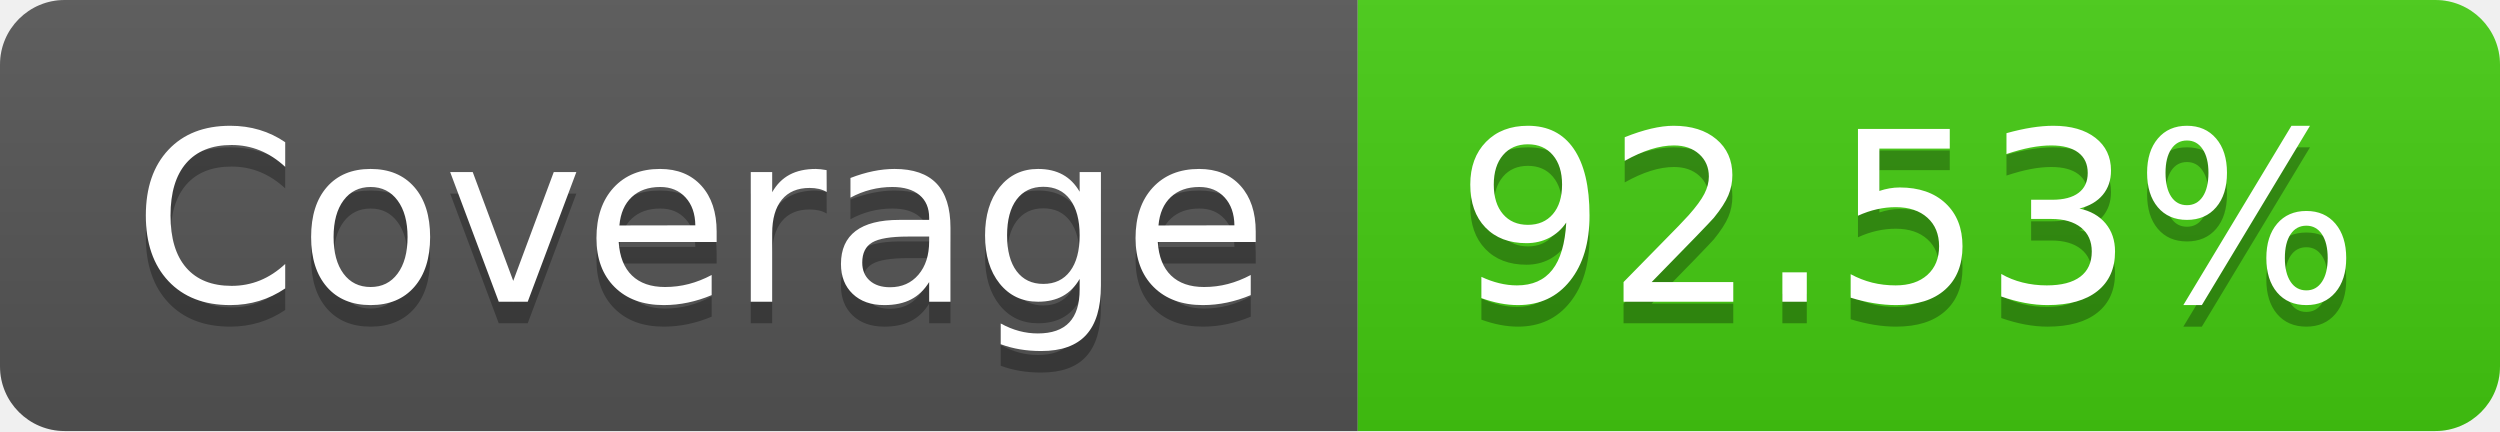
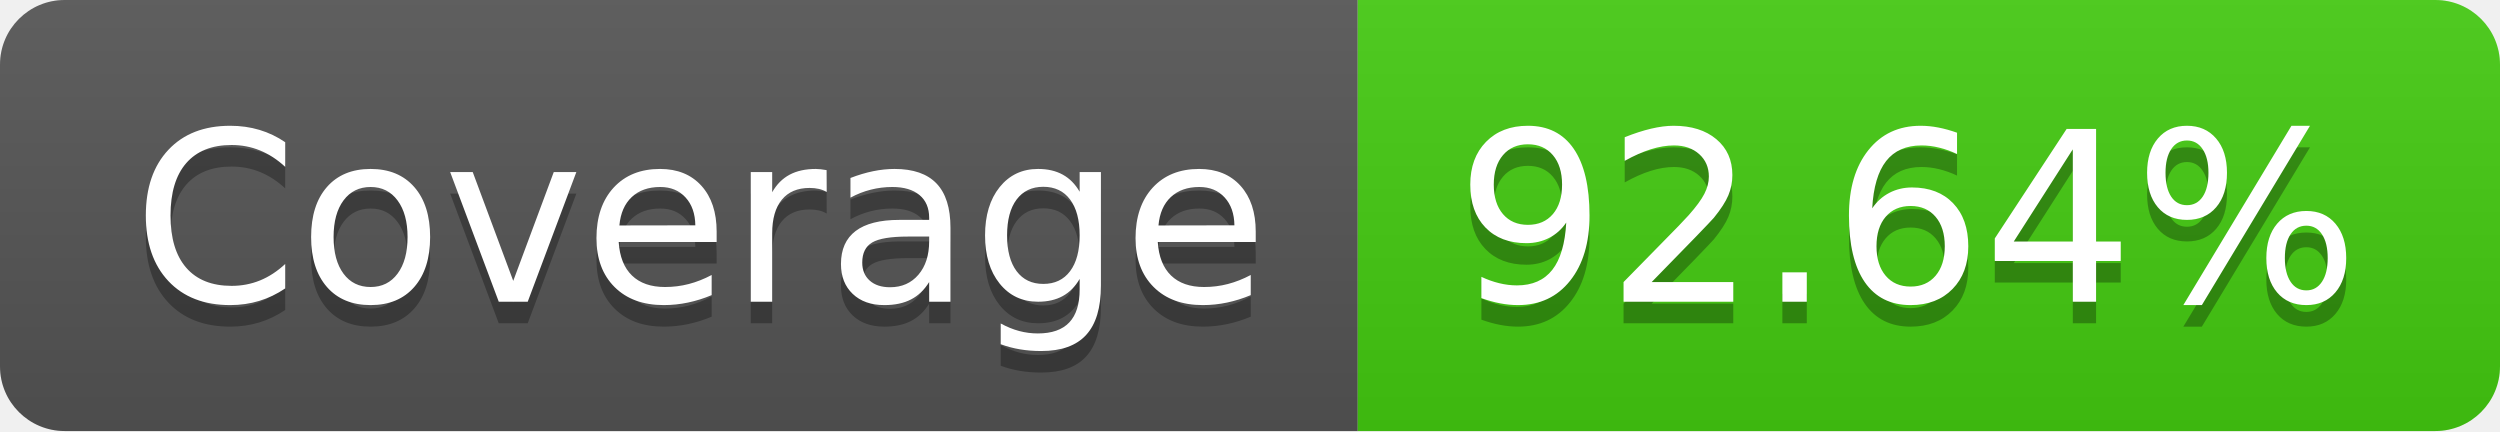
- <svg xmlns="http://www.w3.org/2000/svg" width="116" height="20" role="img" aria-label="Coverage: 92.53%">
+ <svg xmlns="http://www.w3.org/2000/svg" width="116" height="20" role="img" aria-label="Coverage: 92.64%">
  <linearGradient id="s" x2="0" y2="100%">
    <stop offset="0" stop-color="#bbb" stop-opacity=".1" />
    <stop offset="1" stop-opacity=".1" />
  </linearGradient>
  <clipPath id="r">
    <rect width="116" height="20" rx="3" fill="#fff" />
  </clipPath>
  <g clip-path="url(#r)">
    <rect width="63" height="20" fill="#555" />
    <rect x="63" width="53" height="20" fill="#4c1" />
    <rect width="116" height="20" fill="url(#s)" />
  </g>
  <g fill="#fff" text-anchor="middle" font-family="Verdana,Geneva,DejaVu Sans,sans-serif" text-rendering="geometricPrecision" font-size="110">
    <text aria-hidden="true" x="325" y="150" fill="#010101" fill-opacity=".3" transform="scale(.1)" textLength="530">Coverage</text>
    <text x="325" y="140" transform="scale(.1)" fill="#fff" textLength="530">Coverage</text>
-     <text aria-hidden="true" x="885" y="150" fill="#010101" fill-opacity=".3" transform="scale(.1)" textLength="430">92.53%</text>
-     <text x="885" y="140" transform="scale(.1)" fill="#fff" textLength="430">92.53%</text>
+     <text aria-hidden="true" x="885" y="150" fill="#010101" fill-opacity=".3" transform="scale(.1)" textLength="430">92.64%</text>
+     <text x="885" y="140" transform="scale(.1)" fill="#fff" textLength="430">92.64%</text>
  </g>
</svg>
